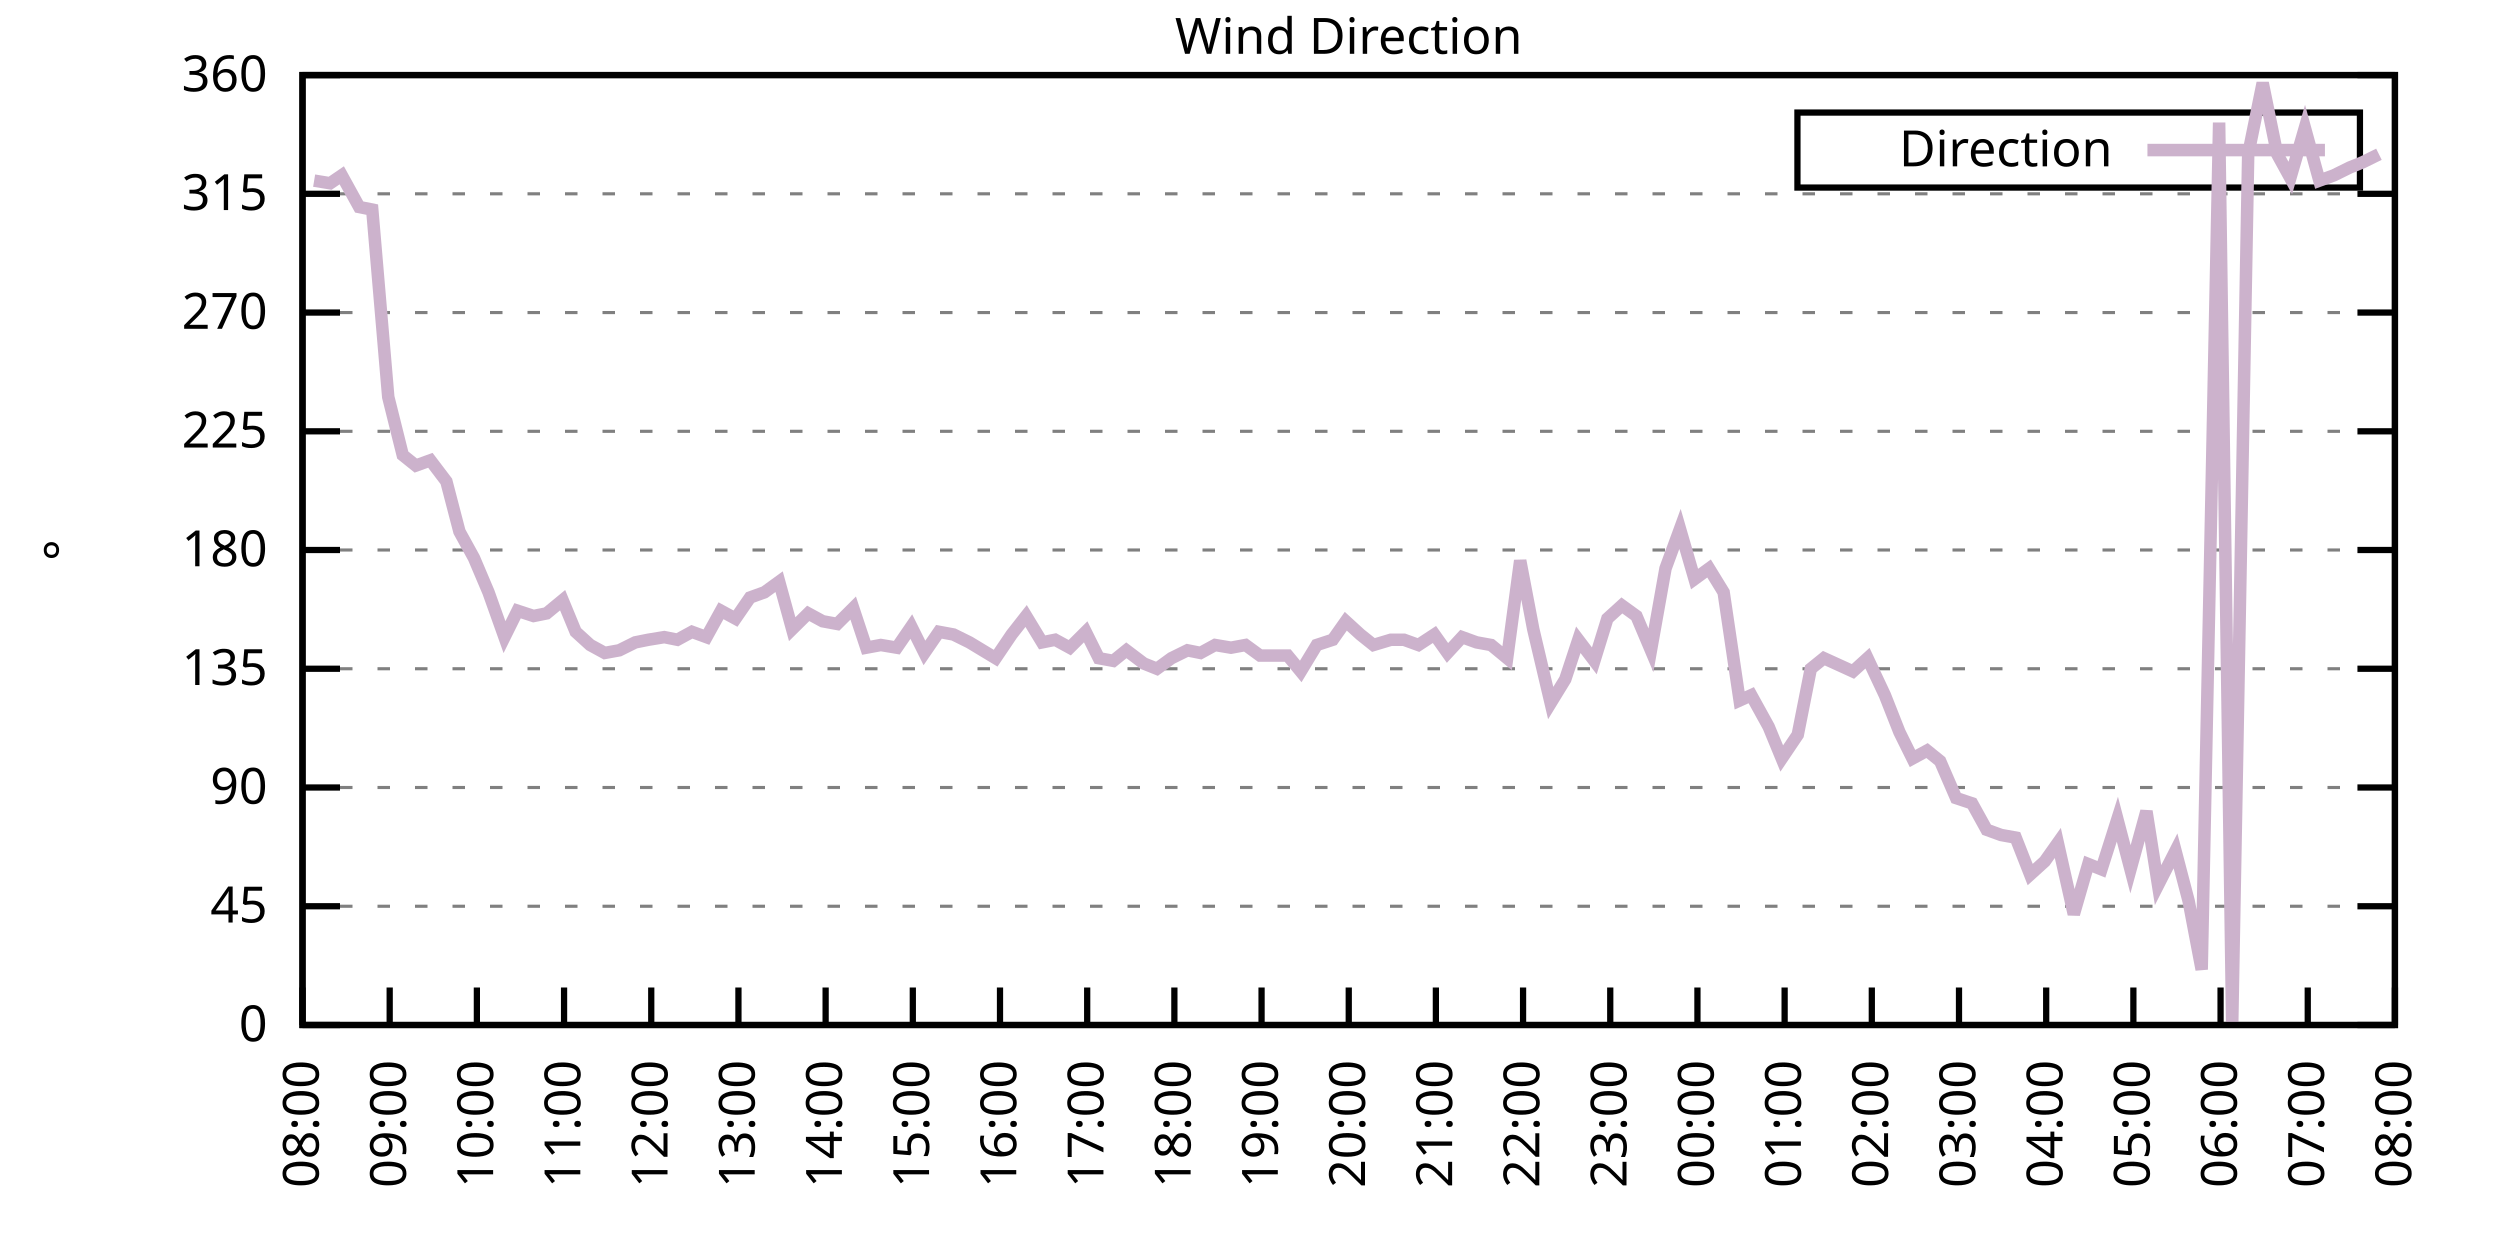
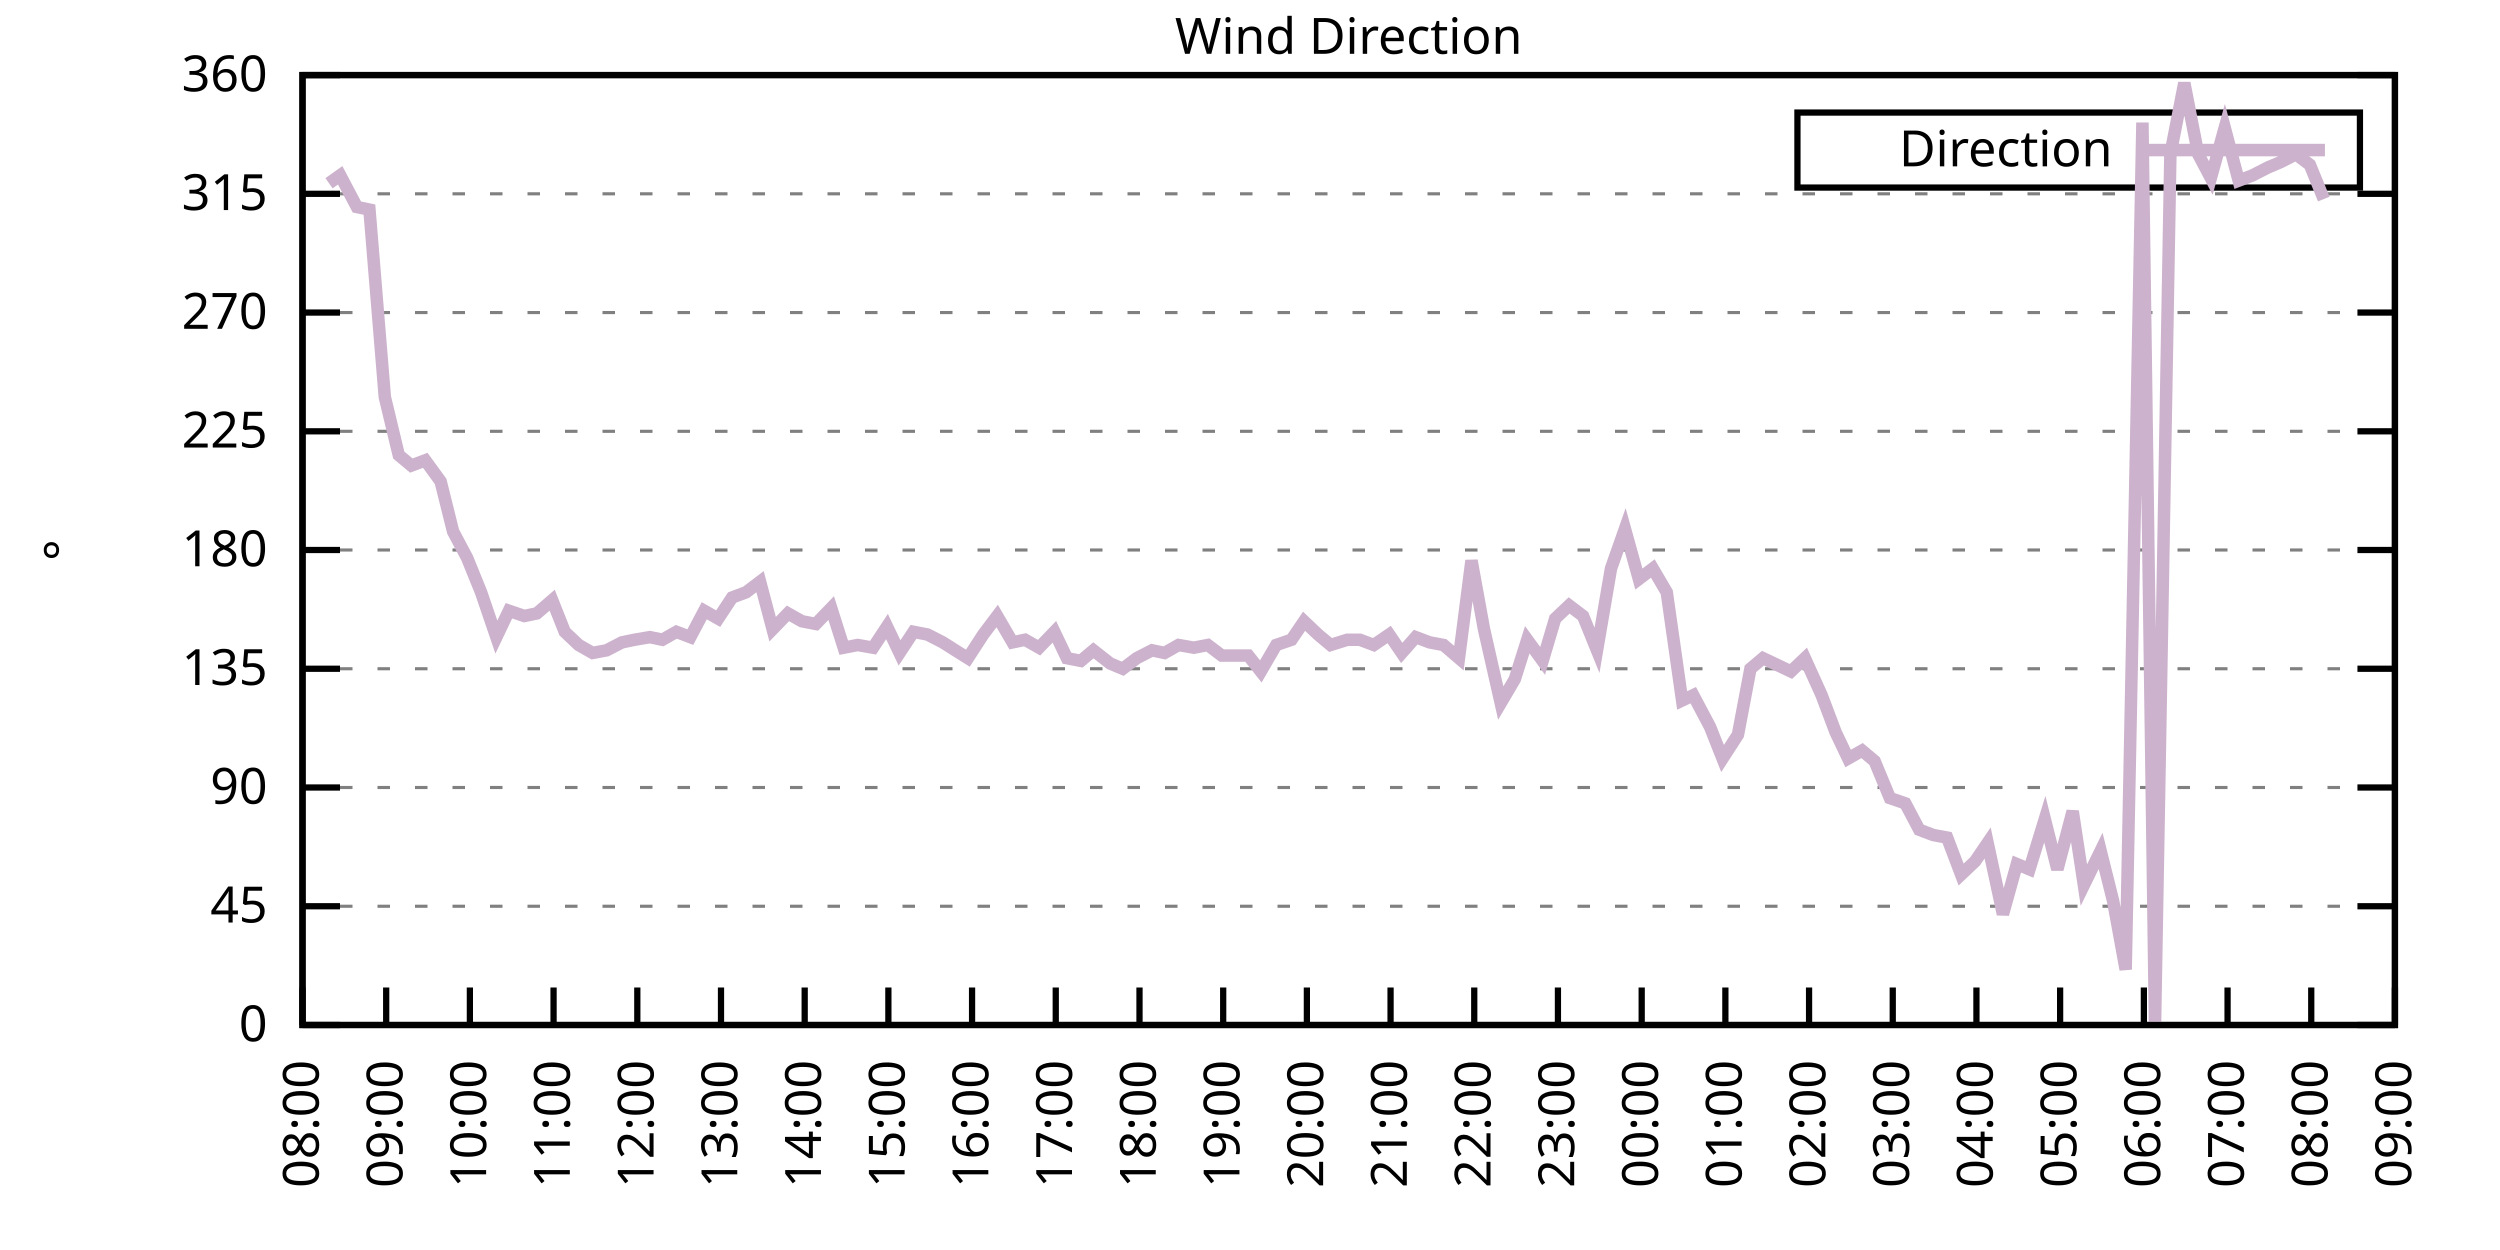
<svg xmlns="http://www.w3.org/2000/svg" xmlns:xlink="http://www.w3.org/1999/xlink" width="400" height="200" viewBox="0 0 400 200">
  <g id="gnuplot_canvas">
    <rect x="0" y="0" width="400" height="200" fill="none" />
    <defs>
      <circle id="gpDot" r="0.5" stroke-width="0.5" stroke="currentColor" />
      <path id="gpPt0" stroke-width="0.333" stroke="currentColor" d="M-1,0 h2 M0,-1 v2" />
      <path id="gpPt1" stroke-width="0.333" stroke="currentColor" d="M-1,-1 L1,1 M1,-1 L-1,1" />
      <path id="gpPt2" stroke-width="0.333" stroke="currentColor" d="M-1,0 L1,0 M0,-1 L0,1 M-1,-1 L1,1 M-1,1 L1,-1" />
      <rect id="gpPt3" stroke-width="0.333" stroke="currentColor" x="-1" y="-1" width="2" height="2" />
      <rect id="gpPt4" stroke-width="0.333" stroke="currentColor" fill="currentColor" x="-1" y="-1" width="2" height="2" />
      <circle id="gpPt5" stroke-width="0.333" stroke="currentColor" cx="0" cy="0" r="1" />
      <use xlink:href="#gpPt5" id="gpPt6" fill="currentColor" stroke="none" />
      <path id="gpPt7" stroke-width="0.333" stroke="currentColor" d="M0,-1.33 L-1.33,0.67 L1.33,0.67 z" />
      <use xlink:href="#gpPt7" id="gpPt8" fill="currentColor" stroke="none" />
      <use xlink:href="#gpPt7" id="gpPt9" stroke="currentColor" transform="rotate(180)" />
      <use xlink:href="#gpPt9" id="gpPt10" fill="currentColor" stroke="none" />
      <use xlink:href="#gpPt3" id="gpPt11" stroke="currentColor" transform="rotate(45)" />
      <use xlink:href="#gpPt11" id="gpPt12" fill="currentColor" stroke="none" />
      <path id="gpPt13" stroke-width="0.333" stroke="currentColor" d="M0,1.330 L1.265,0.411 L0.782,-1.067 L-0.782,-1.076 L-1.265,0.411 z" />
      <use xlink:href="#gpPt13" id="gpPt14" fill="currentColor" stroke="none" />
      <filter id="textbox" filterUnits="objectBoundingBox" x="0" y="0" height="1" width="1">
        <feFlood flood-color="white" flood-opacity="1" result="bgnd" />
        <feComposite in="SourceGraphic" in2="bgnd" operator="atop" />
      </filter>
      <filter id="greybox" filterUnits="objectBoundingBox" x="0" y="0" height="1" width="1">
        <feFlood flood-color="lightgrey" flood-opacity="1" result="grey" />
        <feComposite in="SourceGraphic" in2="grey" operator="atop" />
      </filter>
    </defs>
    <g fill="none" color="white" stroke="currentColor" stroke-width="1.00" stroke-linecap="butt" stroke-linejoin="miter">
</g>
    <g fill="none" color="black" stroke="currentColor" stroke-width="1.00" stroke-linecap="butt" stroke-linejoin="miter">
      <g stroke="none" shape-rendering="crispEdges">
        <polygon fill="rgb(255, 255, 255)" points="48.40,164.00 383.18,164.00 383.18,12.02 48.40,12.02 " />
      </g>
    </g>
    <g fill="none" color="black" stroke="currentColor" stroke-width="1.00" stroke-linecap="butt" stroke-linejoin="miter">
</g>
    <g fill="none" color="black" stroke="black" stroke-width="0.50" stroke-linecap="butt" stroke-linejoin="miter">
</g>
    <g fill="none" color="gray" stroke="currentColor" stroke-width="0.50" stroke-linecap="butt" stroke-linejoin="miter">
      <path stroke="gray" stroke-dasharray="2,4" class="gridline" d="M48.40,164.00 L383.19,164.00  " />
    </g>
    <g fill="none" color="gray" stroke="gray" stroke-width="1.00" stroke-linecap="butt" stroke-linejoin="miter">
</g>
    <g fill="none" color="black" stroke="currentColor" stroke-width="1.00" stroke-linecap="butt" stroke-linejoin="miter">
      <path stroke="black" d="M48.40,164.00 L54.40,164.00 M383.19,164.00 L377.19,164.00  " />
      <g transform="translate(42.80,166.60)" stroke="none" fill="black" font-family="Sans" font-size="8.00" text-anchor="end">
        <text>
          <tspan font-family="Sans"> 0</tspan>
        </text>
      </g>
    </g>
    <g fill="none" color="black" stroke="currentColor" stroke-width="1.00" stroke-linecap="butt" stroke-linejoin="miter">
</g>
    <g fill="none" color="black" stroke="black" stroke-width="0.50" stroke-linecap="butt" stroke-linejoin="miter">
</g>
    <g fill="none" color="gray" stroke="currentColor" stroke-width="0.50" stroke-linecap="butt" stroke-linejoin="miter">
      <path stroke="gray" stroke-dasharray="2,4" class="gridline" d="M48.40,145.00 L383.19,145.00  " />
    </g>
    <g fill="none" color="gray" stroke="gray" stroke-width="1.00" stroke-linecap="butt" stroke-linejoin="miter">
</g>
    <g fill="none" color="black" stroke="currentColor" stroke-width="1.00" stroke-linecap="butt" stroke-linejoin="miter">
      <path stroke="black" d="M48.40,145.00 L54.40,145.00 M383.19,145.00 L377.19,145.00  " />
      <g transform="translate(42.80,147.60)" stroke="none" fill="black" font-family="Sans" font-size="8.00" text-anchor="end">
        <text>
          <tspan font-family="Sans"> 45</tspan>
        </text>
      </g>
    </g>
    <g fill="none" color="black" stroke="currentColor" stroke-width="1.00" stroke-linecap="butt" stroke-linejoin="miter">
</g>
    <g fill="none" color="black" stroke="black" stroke-width="0.50" stroke-linecap="butt" stroke-linejoin="miter">
</g>
    <g fill="none" color="gray" stroke="currentColor" stroke-width="0.50" stroke-linecap="butt" stroke-linejoin="miter">
      <path stroke="gray" stroke-dasharray="2,4" class="gridline" d="M48.40,126.00 L383.19,126.00  " />
    </g>
    <g fill="none" color="gray" stroke="gray" stroke-width="1.00" stroke-linecap="butt" stroke-linejoin="miter">
</g>
    <g fill="none" color="black" stroke="currentColor" stroke-width="1.00" stroke-linecap="butt" stroke-linejoin="miter">
      <path stroke="black" d="M48.40,126.00 L54.40,126.00 M383.19,126.00 L377.19,126.00  " />
      <g transform="translate(42.80,128.60)" stroke="none" fill="black" font-family="Sans" font-size="8.00" text-anchor="end">
        <text>
          <tspan font-family="Sans"> 90</tspan>
        </text>
      </g>
    </g>
    <g fill="none" color="black" stroke="currentColor" stroke-width="1.00" stroke-linecap="butt" stroke-linejoin="miter">
</g>
    <g fill="none" color="black" stroke="black" stroke-width="0.50" stroke-linecap="butt" stroke-linejoin="miter">
</g>
    <g fill="none" color="gray" stroke="currentColor" stroke-width="0.50" stroke-linecap="butt" stroke-linejoin="miter">
      <path stroke="gray" stroke-dasharray="2,4" class="gridline" d="M48.40,107.00 L383.19,107.00  " />
    </g>
    <g fill="none" color="gray" stroke="gray" stroke-width="1.00" stroke-linecap="butt" stroke-linejoin="miter">
</g>
    <g fill="none" color="black" stroke="currentColor" stroke-width="1.00" stroke-linecap="butt" stroke-linejoin="miter">
      <path stroke="black" d="M48.40,107.00 L54.40,107.00 M383.19,107.00 L377.19,107.00  " />
      <g transform="translate(42.80,109.60)" stroke="none" fill="black" font-family="Sans" font-size="8.00" text-anchor="end">
        <text>
          <tspan font-family="Sans"> 135</tspan>
        </text>
      </g>
    </g>
    <g fill="none" color="black" stroke="currentColor" stroke-width="1.00" stroke-linecap="butt" stroke-linejoin="miter">
</g>
    <g fill="none" color="black" stroke="black" stroke-width="0.50" stroke-linecap="butt" stroke-linejoin="miter">
</g>
    <g fill="none" color="gray" stroke="currentColor" stroke-width="0.50" stroke-linecap="butt" stroke-linejoin="miter">
      <path stroke="gray" stroke-dasharray="2,4" class="gridline" d="M48.40,88.00 L383.19,88.00  " />
    </g>
    <g fill="none" color="gray" stroke="gray" stroke-width="1.00" stroke-linecap="butt" stroke-linejoin="miter">
</g>
    <g fill="none" color="black" stroke="currentColor" stroke-width="1.00" stroke-linecap="butt" stroke-linejoin="miter">
      <path stroke="black" d="M48.40,88.00 L54.40,88.00 M383.19,88.00 L377.19,88.00  " />
      <g transform="translate(42.80,90.60)" stroke="none" fill="black" font-family="Sans" font-size="8.00" text-anchor="end">
        <text>
          <tspan font-family="Sans"> 180</tspan>
        </text>
      </g>
    </g>
    <g fill="none" color="black" stroke="currentColor" stroke-width="1.00" stroke-linecap="butt" stroke-linejoin="miter">
</g>
    <g fill="none" color="black" stroke="black" stroke-width="0.50" stroke-linecap="butt" stroke-linejoin="miter">
</g>
    <g fill="none" color="gray" stroke="currentColor" stroke-width="0.50" stroke-linecap="butt" stroke-linejoin="miter">
      <path stroke="gray" stroke-dasharray="2,4" class="gridline" d="M48.40,69.01 L383.19,69.01  " />
    </g>
    <g fill="none" color="gray" stroke="gray" stroke-width="1.00" stroke-linecap="butt" stroke-linejoin="miter">
</g>
    <g fill="none" color="black" stroke="currentColor" stroke-width="1.00" stroke-linecap="butt" stroke-linejoin="miter">
      <path stroke="black" d="M48.40,69.01 L54.40,69.01 M383.19,69.01 L377.19,69.01  " />
      <g transform="translate(42.80,71.61)" stroke="none" fill="black" font-family="Sans" font-size="8.00" text-anchor="end">
        <text>
          <tspan font-family="Sans"> 225</tspan>
        </text>
      </g>
    </g>
    <g fill="none" color="black" stroke="currentColor" stroke-width="1.00" stroke-linecap="butt" stroke-linejoin="miter">
</g>
    <g fill="none" color="black" stroke="black" stroke-width="0.50" stroke-linecap="butt" stroke-linejoin="miter">
</g>
    <g fill="none" color="gray" stroke="currentColor" stroke-width="0.50" stroke-linecap="butt" stroke-linejoin="miter">
      <path stroke="gray" stroke-dasharray="2,4" class="gridline" d="M48.40,50.01 L383.19,50.01  " />
    </g>
    <g fill="none" color="gray" stroke="gray" stroke-width="1.00" stroke-linecap="butt" stroke-linejoin="miter">
</g>
    <g fill="none" color="black" stroke="currentColor" stroke-width="1.00" stroke-linecap="butt" stroke-linejoin="miter">
      <path stroke="black" d="M48.40,50.01 L54.40,50.01 M383.19,50.01 L377.19,50.01  " />
      <g transform="translate(42.80,52.61)" stroke="none" fill="black" font-family="Sans" font-size="8.00" text-anchor="end">
        <text>
          <tspan font-family="Sans"> 270</tspan>
        </text>
      </g>
    </g>
    <g fill="none" color="black" stroke="currentColor" stroke-width="1.00" stroke-linecap="butt" stroke-linejoin="miter">
</g>
    <g fill="none" color="black" stroke="black" stroke-width="0.50" stroke-linecap="butt" stroke-linejoin="miter">
</g>
    <g fill="none" color="gray" stroke="currentColor" stroke-width="0.50" stroke-linecap="butt" stroke-linejoin="miter">
      <path stroke="gray" stroke-dasharray="2,4" class="gridline" d="M48.40,31.01 L383.19,31.01  " />
    </g>
    <g fill="none" color="gray" stroke="gray" stroke-width="1.00" stroke-linecap="butt" stroke-linejoin="miter">
</g>
    <g fill="none" color="black" stroke="currentColor" stroke-width="1.00" stroke-linecap="butt" stroke-linejoin="miter">
      <path stroke="black" d="M48.40,31.01 L54.40,31.01 M383.19,31.01 L377.19,31.01  " />
      <g transform="translate(42.80,33.61)" stroke="none" fill="black" font-family="Sans" font-size="8.00" text-anchor="end">
        <text>
          <tspan font-family="Sans"> 315</tspan>
        </text>
      </g>
    </g>
    <g fill="none" color="black" stroke="currentColor" stroke-width="1.00" stroke-linecap="butt" stroke-linejoin="miter">
</g>
    <g fill="none" color="black" stroke="black" stroke-width="0.50" stroke-linecap="butt" stroke-linejoin="miter">
</g>
    <g fill="none" color="gray" stroke="currentColor" stroke-width="0.50" stroke-linecap="butt" stroke-linejoin="miter">
      <path stroke="gray" stroke-dasharray="2,4" class="gridline" d="M48.40,12.01 L383.19,12.01  " />
    </g>
    <g fill="none" color="gray" stroke="gray" stroke-width="1.00" stroke-linecap="butt" stroke-linejoin="miter">
</g>
    <g fill="none" color="black" stroke="currentColor" stroke-width="1.00" stroke-linecap="butt" stroke-linejoin="miter">
      <path stroke="black" d="M48.40,12.01 L54.40,12.01 M383.19,12.01 L377.19,12.01  " />
      <g transform="translate(42.80,14.61)" stroke="none" fill="black" font-family="Sans" font-size="8.00" text-anchor="end">
        <text>
          <tspan font-family="Sans"> 360</tspan>
        </text>
      </g>
    </g>
    <g fill="none" color="black" stroke="currentColor" stroke-width="1.00" stroke-linecap="butt" stroke-linejoin="miter">
      <path stroke="black" d="M48.40,164.00 L48.40,158.00  " />
      <g transform="translate(51.00,169.60) rotate(270.00)" stroke="none" fill="black" font-family="Sans" font-size="8.00" text-anchor="end">
        <text>
          <tspan font-family="Sans">08:00</tspan>
        </text>
      </g>
    </g>
    <g fill="none" color="black" stroke="currentColor" stroke-width="1.00" stroke-linecap="butt" stroke-linejoin="miter">
-       <path stroke="black" d="M62.35,164.00 L62.35,158.00  " />
-       <g transform="translate(64.95,169.60) rotate(270.00)" stroke="none" fill="black" font-family="Sans" font-size="8.00" text-anchor="end">
+       <path stroke="black" d="M61.79,164.00 L61.79,158.00  " />
+       <g transform="translate(64.39,169.60) rotate(270.00)" stroke="none" fill="black" font-family="Sans" font-size="8.00" text-anchor="end">
        <text>
          <tspan font-family="Sans">09:00</tspan>
        </text>
      </g>
    </g>
    <g fill="none" color="black" stroke="currentColor" stroke-width="1.00" stroke-linecap="butt" stroke-linejoin="miter">
-       <path stroke="black" d="M76.30,164.00 L76.30,158.00  " />
-       <g transform="translate(78.90,169.60) rotate(270.00)" stroke="none" fill="black" font-family="Sans" font-size="8.00" text-anchor="end">
+       <path stroke="black" d="M75.18,164.00 L75.18,158.00  " />
+       <g transform="translate(77.78,169.60) rotate(270.00)" stroke="none" fill="black" font-family="Sans" font-size="8.00" text-anchor="end">
        <text>
          <tspan font-family="Sans">10:00</tspan>
        </text>
      </g>
    </g>
    <g fill="none" color="black" stroke="currentColor" stroke-width="1.00" stroke-linecap="butt" stroke-linejoin="miter">
-       <path stroke="black" d="M90.25,164.00 L90.25,158.00  " />
-       <g transform="translate(92.85,169.60) rotate(270.00)" stroke="none" fill="black" font-family="Sans" font-size="8.00" text-anchor="end">
+       <path stroke="black" d="M88.57,164.00 L88.57,158.00  " />
+       <g transform="translate(91.17,169.60) rotate(270.00)" stroke="none" fill="black" font-family="Sans" font-size="8.00" text-anchor="end">
        <text>
          <tspan font-family="Sans">11:00</tspan>
        </text>
      </g>
    </g>
    <g fill="none" color="black" stroke="currentColor" stroke-width="1.00" stroke-linecap="butt" stroke-linejoin="miter">
-       <path stroke="black" d="M104.20,164.00 L104.20,158.00  " />
-       <g transform="translate(106.80,169.60) rotate(270.00)" stroke="none" fill="black" font-family="Sans" font-size="8.00" text-anchor="end">
+       <path stroke="black" d="M101.97,164.00 L101.97,158.00  " />
+       <g transform="translate(104.57,169.60) rotate(270.00)" stroke="none" fill="black" font-family="Sans" font-size="8.00" text-anchor="end">
        <text>
          <tspan font-family="Sans">12:00</tspan>
        </text>
      </g>
    </g>
    <g fill="none" color="black" stroke="currentColor" stroke-width="1.00" stroke-linecap="butt" stroke-linejoin="miter">
-       <path stroke="black" d="M118.15,164.00 L118.15,158.00  " />
-       <g transform="translate(120.75,169.60) rotate(270.00)" stroke="none" fill="black" font-family="Sans" font-size="8.00" text-anchor="end">
+       <path stroke="black" d="M115.36,164.00 L115.36,158.00  " />
+       <g transform="translate(117.96,169.60) rotate(270.00)" stroke="none" fill="black" font-family="Sans" font-size="8.00" text-anchor="end">
        <text>
          <tspan font-family="Sans">13:00</tspan>
        </text>
      </g>
    </g>
    <g fill="none" color="black" stroke="currentColor" stroke-width="1.00" stroke-linecap="butt" stroke-linejoin="miter">
-       <path stroke="black" d="M132.10,164.00 L132.10,158.00  " />
-       <g transform="translate(134.70,169.60) rotate(270.00)" stroke="none" fill="black" font-family="Sans" font-size="8.00" text-anchor="end">
+       <path stroke="black" d="M128.75,164.00 L128.75,158.00  " />
+       <g transform="translate(131.35,169.60) rotate(270.00)" stroke="none" fill="black" font-family="Sans" font-size="8.00" text-anchor="end">
        <text>
          <tspan font-family="Sans">14:00</tspan>
        </text>
      </g>
    </g>
    <g fill="none" color="black" stroke="currentColor" stroke-width="1.00" stroke-linecap="butt" stroke-linejoin="miter">
-       <path stroke="black" d="M146.05,164.00 L146.05,158.00  " />
-       <g transform="translate(148.65,169.60) rotate(270.00)" stroke="none" fill="black" font-family="Sans" font-size="8.00" text-anchor="end">
+       <path stroke="black" d="M142.14,164.00 L142.14,158.00  " />
+       <g transform="translate(144.74,169.60) rotate(270.00)" stroke="none" fill="black" font-family="Sans" font-size="8.00" text-anchor="end">
        <text>
          <tspan font-family="Sans">15:00</tspan>
        </text>
      </g>
    </g>
    <g fill="none" color="black" stroke="currentColor" stroke-width="1.00" stroke-linecap="butt" stroke-linejoin="miter">
-       <path stroke="black" d="M160.00,164.00 L160.00,158.00  " />
-       <g transform="translate(162.60,169.60) rotate(270.00)" stroke="none" fill="black" font-family="Sans" font-size="8.00" text-anchor="end">
+       <path stroke="black" d="M155.53,164.00 L155.53,158.00  " />
+       <g transform="translate(158.13,169.60) rotate(270.00)" stroke="none" fill="black" font-family="Sans" font-size="8.00" text-anchor="end">
        <text>
          <tspan font-family="Sans">16:00</tspan>
        </text>
      </g>
    </g>
    <g fill="none" color="black" stroke="currentColor" stroke-width="1.00" stroke-linecap="butt" stroke-linejoin="miter">
-       <path stroke="black" d="M173.95,164.00 L173.95,158.00  " />
-       <g transform="translate(176.55,169.60) rotate(270.00)" stroke="none" fill="black" font-family="Sans" font-size="8.00" text-anchor="end">
+       <path stroke="black" d="M168.92,164.00 L168.92,158.00  " />
+       <g transform="translate(171.52,169.60) rotate(270.00)" stroke="none" fill="black" font-family="Sans" font-size="8.00" text-anchor="end">
        <text>
          <tspan font-family="Sans">17:00</tspan>
        </text>
      </g>
    </g>
    <g fill="none" color="black" stroke="currentColor" stroke-width="1.00" stroke-linecap="butt" stroke-linejoin="miter">
-       <path stroke="black" d="M187.90,164.00 L187.90,158.00  " />
-       <g transform="translate(190.50,169.60) rotate(270.00)" stroke="none" fill="black" font-family="Sans" font-size="8.00" text-anchor="end">
+       <path stroke="black" d="M182.32,164.00 L182.32,158.00  " />
+       <g transform="translate(184.92,169.60) rotate(270.00)" stroke="none" fill="black" font-family="Sans" font-size="8.00" text-anchor="end">
        <text>
          <tspan font-family="Sans">18:00</tspan>
        </text>
      </g>
    </g>
    <g fill="none" color="black" stroke="currentColor" stroke-width="1.00" stroke-linecap="butt" stroke-linejoin="miter">
-       <path stroke="black" d="M201.85,164.00 L201.85,158.00  " />
-       <g transform="translate(204.45,169.60) rotate(270.00)" stroke="none" fill="black" font-family="Sans" font-size="8.00" text-anchor="end">
+       <path stroke="black" d="M195.71,164.00 L195.71,158.00  " />
+       <g transform="translate(198.31,169.60) rotate(270.00)" stroke="none" fill="black" font-family="Sans" font-size="8.00" text-anchor="end">
        <text>
          <tspan font-family="Sans">19:00</tspan>
        </text>
      </g>
    </g>
    <g fill="none" color="black" stroke="currentColor" stroke-width="1.00" stroke-linecap="butt" stroke-linejoin="miter">
-       <path stroke="black" d="M215.80,164.00 L215.80,158.00  " />
-       <g transform="translate(218.40,169.60) rotate(270.00)" stroke="none" fill="black" font-family="Sans" font-size="8.00" text-anchor="end">
+       <path stroke="black" d="M209.10,164.00 L209.10,158.00  " />
+       <g transform="translate(211.70,169.60) rotate(270.00)" stroke="none" fill="black" font-family="Sans" font-size="8.00" text-anchor="end">
        <text>
          <tspan font-family="Sans">20:00</tspan>
        </text>
      </g>
    </g>
    <g fill="none" color="black" stroke="currentColor" stroke-width="1.00" stroke-linecap="butt" stroke-linejoin="miter">
-       <path stroke="black" d="M229.74,164.00 L229.74,158.00  " />
-       <g transform="translate(232.34,169.60) rotate(270.00)" stroke="none" fill="black" font-family="Sans" font-size="8.00" text-anchor="end">
+       <path stroke="black" d="M222.49,164.00 L222.49,158.00  " />
+       <g transform="translate(225.09,169.60) rotate(270.00)" stroke="none" fill="black" font-family="Sans" font-size="8.00" text-anchor="end">
        <text>
          <tspan font-family="Sans">21:00</tspan>
        </text>
      </g>
    </g>
    <g fill="none" color="black" stroke="currentColor" stroke-width="1.00" stroke-linecap="butt" stroke-linejoin="miter">
-       <path stroke="black" d="M243.69,164.00 L243.69,158.00  " />
-       <g transform="translate(246.29,169.60) rotate(270.00)" stroke="none" fill="black" font-family="Sans" font-size="8.00" text-anchor="end">
+       <path stroke="black" d="M235.88,164.00 L235.88,158.00  " />
+       <g transform="translate(238.48,169.60) rotate(270.00)" stroke="none" fill="black" font-family="Sans" font-size="8.00" text-anchor="end">
        <text>
          <tspan font-family="Sans">22:00</tspan>
        </text>
      </g>
    </g>
    <g fill="none" color="black" stroke="currentColor" stroke-width="1.00" stroke-linecap="butt" stroke-linejoin="miter">
-       <path stroke="black" d="M257.64,164.00 L257.64,158.00  " />
-       <g transform="translate(260.24,169.60) rotate(270.00)" stroke="none" fill="black" font-family="Sans" font-size="8.00" text-anchor="end">
+       <path stroke="black" d="M249.27,164.00 L249.27,158.00  " />
+       <g transform="translate(251.87,169.60) rotate(270.00)" stroke="none" fill="black" font-family="Sans" font-size="8.00" text-anchor="end">
        <text>
          <tspan font-family="Sans">23:00</tspan>
        </text>
      </g>
    </g>
    <g fill="none" color="black" stroke="currentColor" stroke-width="1.00" stroke-linecap="butt" stroke-linejoin="miter">
-       <path stroke="black" d="M271.59,164.00 L271.59,158.00  " />
-       <g transform="translate(274.19,169.60) rotate(270.00)" stroke="none" fill="black" font-family="Sans" font-size="8.00" text-anchor="end">
+       <path stroke="black" d="M262.67,164.00 L262.67,158.00  " />
+       <g transform="translate(265.27,169.60) rotate(270.00)" stroke="none" fill="black" font-family="Sans" font-size="8.00" text-anchor="end">
        <text>
          <tspan font-family="Sans">00:00</tspan>
        </text>
      </g>
    </g>
    <g fill="none" color="black" stroke="currentColor" stroke-width="1.00" stroke-linecap="butt" stroke-linejoin="miter">
-       <path stroke="black" d="M285.54,164.00 L285.54,158.00  " />
-       <g transform="translate(288.14,169.60) rotate(270.00)" stroke="none" fill="black" font-family="Sans" font-size="8.00" text-anchor="end">
+       <path stroke="black" d="M276.06,164.00 L276.06,158.00  " />
+       <g transform="translate(278.66,169.60) rotate(270.00)" stroke="none" fill="black" font-family="Sans" font-size="8.00" text-anchor="end">
        <text>
          <tspan font-family="Sans">01:00</tspan>
        </text>
      </g>
    </g>
    <g fill="none" color="black" stroke="currentColor" stroke-width="1.00" stroke-linecap="butt" stroke-linejoin="miter">
-       <path stroke="black" d="M299.49,164.00 L299.49,158.00  " />
-       <g transform="translate(302.09,169.60) rotate(270.00)" stroke="none" fill="black" font-family="Sans" font-size="8.00" text-anchor="end">
+       <path stroke="black" d="M289.45,164.00 L289.45,158.00  " />
+       <g transform="translate(292.05,169.60) rotate(270.00)" stroke="none" fill="black" font-family="Sans" font-size="8.00" text-anchor="end">
        <text>
          <tspan font-family="Sans">02:00</tspan>
        </text>
      </g>
    </g>
    <g fill="none" color="black" stroke="currentColor" stroke-width="1.00" stroke-linecap="butt" stroke-linejoin="miter">
-       <path stroke="black" d="M313.44,164.00 L313.44,158.00  " />
-       <g transform="translate(316.04,169.60) rotate(270.00)" stroke="none" fill="black" font-family="Sans" font-size="8.00" text-anchor="end">
+       <path stroke="black" d="M302.84,164.00 L302.84,158.00  " />
+       <g transform="translate(305.44,169.60) rotate(270.00)" stroke="none" fill="black" font-family="Sans" font-size="8.00" text-anchor="end">
        <text>
          <tspan font-family="Sans">03:00</tspan>
        </text>
      </g>
    </g>
    <g fill="none" color="black" stroke="currentColor" stroke-width="1.00" stroke-linecap="butt" stroke-linejoin="miter">
-       <path stroke="black" d="M327.39,164.00 L327.39,158.00  " />
-       <g transform="translate(329.99,169.60) rotate(270.00)" stroke="none" fill="black" font-family="Sans" font-size="8.00" text-anchor="end">
+       <path stroke="black" d="M316.23,164.00 L316.23,158.00  " />
+       <g transform="translate(318.83,169.60) rotate(270.00)" stroke="none" fill="black" font-family="Sans" font-size="8.00" text-anchor="end">
        <text>
          <tspan font-family="Sans">04:00</tspan>
        </text>
      </g>
    </g>
    <g fill="none" color="black" stroke="currentColor" stroke-width="1.00" stroke-linecap="butt" stroke-linejoin="miter">
-       <path stroke="black" d="M341.34,164.00 L341.34,158.00  " />
-       <g transform="translate(343.94,169.60) rotate(270.00)" stroke="none" fill="black" font-family="Sans" font-size="8.00" text-anchor="end">
+       <path stroke="black" d="M329.62,164.00 L329.62,158.00  " />
+       <g transform="translate(332.22,169.60) rotate(270.00)" stroke="none" fill="black" font-family="Sans" font-size="8.00" text-anchor="end">
        <text>
          <tspan font-family="Sans">05:00</tspan>
        </text>
      </g>
    </g>
    <g fill="none" color="black" stroke="currentColor" stroke-width="1.00" stroke-linecap="butt" stroke-linejoin="miter">
-       <path stroke="black" d="M355.29,164.00 L355.29,158.00  " />
-       <g transform="translate(357.89,169.60) rotate(270.00)" stroke="none" fill="black" font-family="Sans" font-size="8.00" text-anchor="end">
+       <path stroke="black" d="M343.02,164.00 L343.02,158.00  " />
+       <g transform="translate(345.62,169.60) rotate(270.00)" stroke="none" fill="black" font-family="Sans" font-size="8.00" text-anchor="end">
        <text>
          <tspan font-family="Sans">06:00</tspan>
        </text>
      </g>
    </g>
    <g fill="none" color="black" stroke="currentColor" stroke-width="1.00" stroke-linecap="butt" stroke-linejoin="miter">
-       <path stroke="black" d="M369.24,164.00 L369.24,158.00  " />
-       <g transform="translate(371.84,169.60) rotate(270.00)" stroke="none" fill="black" font-family="Sans" font-size="8.00" text-anchor="end">
+       <path stroke="black" d="M356.41,164.00 L356.41,158.00  " />
+       <g transform="translate(359.01,169.60) rotate(270.00)" stroke="none" fill="black" font-family="Sans" font-size="8.00" text-anchor="end">
        <text>
          <tspan font-family="Sans">07:00</tspan>
+         </text>
+       </g>
+     </g>
+     <g fill="none" color="black" stroke="currentColor" stroke-width="1.00" stroke-linecap="butt" stroke-linejoin="miter">
+       <path stroke="black" d="M369.80,164.00 L369.80,158.00  " />
+       <g transform="translate(372.40,169.60) rotate(270.00)" stroke="none" fill="black" font-family="Sans" font-size="8.00" text-anchor="end">
+         <text>
+           <tspan font-family="Sans">08:00</tspan>
        </text>
      </g>
    </g>
    <g fill="none" color="black" stroke="currentColor" stroke-width="1.00" stroke-linecap="butt" stroke-linejoin="miter">
      <path stroke="black" d="M383.19,164.00 L383.19,158.00  " />
      <g transform="translate(385.79,169.60) rotate(270.00)" stroke="none" fill="black" font-family="Sans" font-size="8.00" text-anchor="end">
        <text>
-           <tspan font-family="Sans">08:00</tspan>
+           <tspan font-family="Sans">09:00</tspan>
        </text>
      </g>
    </g>
    <g fill="none" color="black" stroke="currentColor" stroke-width="1.00" stroke-linecap="butt" stroke-linejoin="miter">
</g>
    <g fill="none" color="black" stroke="currentColor" stroke-width="1.00" stroke-linecap="butt" stroke-linejoin="miter">
      <path stroke="black" d="M48.40,12.01 L48.40,164.00 L383.19,164.00 L383.19,12.01 L48.40,12.01 Z  " />
    </g>
    <g fill="none" color="black" stroke="currentColor" stroke-width="1.00" stroke-linecap="butt" stroke-linejoin="miter">
</g>
    <g fill="none" color="black" stroke="currentColor" stroke-width="1.00" stroke-linecap="butt" stroke-linejoin="miter">
      <path stroke="black" d="M287.59,30.01 L287.59,18.01 L377.59,18.01 L377.59,30.01 L287.59,30.01 Z  " />
    </g>
    <g id="Wind_direction_plot_1">
      <g fill="none" color="white" stroke="black" stroke-width="2.00" stroke-linecap="butt" stroke-linejoin="miter">
</g>
      <g fill="none" color="black" stroke="currentColor" stroke-width="2.00" stroke-linecap="butt" stroke-linejoin="miter">
        <g transform="translate(337.99,26.61)" stroke="none" fill="black" font-family="Sans" font-size="8.00" text-anchor="end">
          <text>
            <tspan font-family="Sans">Direction</tspan>
          </text>
        </g>
      </g>
      <g fill="none" color="black" stroke="currentColor" stroke-width="2.00" stroke-linecap="butt" stroke-linejoin="miter">
-         <path stroke="rgb(204, 178, 204)" d="M343.59,24.01 L371.99,24.01 M50.26,28.90 L52.82,29.32 L54.68,28.05 L57.47,33.12 L59.56,33.54 L62.12,63.52   L64.44,72.81 L66.53,74.49 L68.86,73.65 L71.42,77.03 L73.51,85.05 L75.83,89.27 L78.16,94.76 L80.72,101.94   L82.81,97.72 L85.37,98.56 L87.46,98.14 L90.02,96.03 L92.11,101.09 L94.43,103.20 L96.76,104.47 L99.08,104.05   L101.64,102.78 L103.73,102.36 L106.29,101.94 L108.38,102.36 L110.71,101.09 L113.03,101.94 L115.36,97.72 L117.68,98.98   L120.01,95.60 L122.33,94.76 L124.66,93.07 L126.75,100.67 L129.31,98.14 L131.63,99.40 L133.96,99.83 L136.51,97.29   L138.61,103.63 L140.93,103.20 L143.49,103.63 L145.81,100.25 L147.91,104.47 L150.23,101.09 L152.56,101.52 L155.11,102.78   L157.21,104.05 L159.30,105.31 L161.86,101.52 L164.18,98.56 L166.74,102.78 L168.83,102.36 L171.16,103.63 L173.71,101.09   L175.81,105.31 L178.13,105.74 L180.22,104.05 L183.01,106.16 L185.11,107.00 L187.43,105.31 L189.99,104.05 L192.08,104.47   L194.41,103.20 L196.96,103.63 L199.29,103.20 L201.61,104.89 L206.03,104.89 L208.12,107.43 L210.68,103.20 L213.24,102.36   L215.33,99.40 L217.65,101.52 L219.75,103.20 L222.54,102.36 L224.63,102.36 L226.95,103.20 L229.51,101.52 L231.60,104.47   L233.93,101.94 L236.25,102.78 L238.58,103.20 L241.14,105.31 L243.23,89.69 L245.32,100.67 L248.11,112.49 L250.44,108.69   L252.53,102.36 L255.09,105.74 L257.18,98.98 L259.50,96.87 L261.83,98.56 L264.15,104.05 L266.48,90.96 L268.80,84.63   L271.13,92.65 L273.45,90.96 L275.78,94.76 L278.34,112.07 L280.20,111.23 L282.99,116.29 L285.08,121.36 L287.64,117.56   L289.73,107.00 L291.82,105.31 L294.61,106.58 L296.47,107.43 L298.80,105.31 L301.58,111.23 L303.91,117.14 L306.00,121.36   L308.33,120.09 L310.42,121.78 L312.98,127.69 L315.53,128.54 L317.86,132.76 L320.18,133.60 L322.51,134.02 L324.83,139.93   L327.16,137.82 L329.25,134.87 L331.81,146.27 L334.13,138.25 L336.23,139.09 L338.78,131.07 L340.88,139.09 L343.43,129.80   L345.29,141.62 L348.08,136.14 L350.18,144.16 L352.27,155.13 L355.06,19.61 L357.15,164.00 L359.71,24.68 L362.03,13.28   L364.36,24.68 L366.45,28.48 L368.78,20.45 L371.10,28.90 L373.43,28.05 L375.98,26.79 L378.08,25.94 L380.63,24.68    " />
+         <path stroke="rgb(204, 178, 204)" d="M343.59,24.01 L371.99,24.01 M52.64,29.32 L54.43,28.05 L57.10,33.12 L59.11,33.54 L61.57,63.52 L63.80,72.81   L65.81,74.49 L68.04,73.65 L70.50,77.03 L72.50,85.05 L74.74,89.27 L76.97,94.76 L79.42,101.94 L81.43,97.72   L83.89,98.56 L85.90,98.14 L88.35,96.03 L90.36,101.09 L92.59,103.20 L94.82,104.47 L97.06,104.05 L99.51,102.78   L101.52,102.36 L103.98,101.94 L105.98,102.36 L108.22,101.09 L110.45,101.94 L112.68,97.72 L114.91,98.98 L117.14,95.60   L119.38,94.76 L121.61,93.07 L123.62,100.67 L126.07,98.14 L128.30,99.40 L130.54,99.83 L132.99,97.29 L135.00,103.63   L137.23,103.20 L139.69,103.63 L141.92,100.25 L143.93,104.47 L146.16,101.09 L148.39,101.52 L150.85,102.78 L152.85,104.05   L154.86,105.31 L157.32,101.52 L159.55,98.56 L162.01,102.78 L164.01,102.36 L166.25,103.63 L168.70,101.09 L170.71,105.31   L172.94,105.74 L174.95,104.05 L177.63,106.16 L179.64,107.00 L181.87,105.31 L184.32,104.05 L186.33,104.47 L188.57,103.20   L191.02,103.63 L193.25,103.20 L195.48,104.89 L199.73,104.89 L201.73,107.43 L204.19,103.20 L206.64,102.36 L208.65,99.40   L210.88,101.52 L212.89,103.20 L215.57,102.36 L217.58,102.36 L219.81,103.20 L222.27,101.52 L224.28,104.47 L226.51,101.94   L228.74,102.78 L230.97,103.20 L233.43,105.31 L235.44,89.69 L237.44,100.67 L240.12,112.49 L242.36,108.69 L244.36,102.36   L246.82,105.74 L248.83,98.98 L251.06,96.87 L253.29,98.56 L255.52,104.05 L257.76,90.96 L259.99,84.63 L262.22,92.65   L264.45,90.96 L266.68,94.76 L269.14,112.07 L270.92,111.23 L273.60,116.29 L275.61,121.36 L278.07,117.56 L280.07,107.00   L282.08,105.31 L284.76,106.58 L286.55,107.43 L288.78,105.31 L291.46,111.23 L293.69,117.14 L295.70,121.36 L297.93,120.09   L299.94,121.78 L302.39,127.69 L304.85,128.54 L307.08,132.76 L309.31,133.60 L311.54,134.02 L313.78,139.93 L316.01,137.82   L318.02,134.87 L320.47,146.27 L322.70,138.25 L324.71,139.09 L327.17,131.07 L329.18,139.09 L331.63,129.80 L333.42,141.62   L336.10,136.14 L338.10,144.16 L340.11,155.13 L342.79,19.61 L344.80,164.00 L347.26,24.68 L349.49,13.28 L351.72,24.68   L353.73,28.48 L355.96,20.45 L358.19,28.90 L360.42,28.05 L362.88,26.79 L364.89,25.94 L367.34,24.68 L369.58,26.36   L371.81,31.85  " />
      </g>
    </g>
    <g fill="none" color="black" stroke="currentColor" stroke-width="2.00" stroke-linecap="butt" stroke-linejoin="miter">
</g>
    <g fill="none" color="black" stroke="black" stroke-width="1.00" stroke-linecap="butt" stroke-linejoin="miter">
</g>
    <g fill="none" color="black" stroke="currentColor" stroke-width="1.00" stroke-linecap="butt" stroke-linejoin="miter">
      <path stroke="black" d="M48.40,12.01 L48.40,164.00 L383.19,164.00 L383.19,12.01 L48.40,12.01 Z  " />
      <g transform="translate(12.80,88.01) rotate(270.00)" stroke="none" fill="black" font-family="Sans" font-size="8.00" text-anchor="middle">
        <text>
          <tspan font-family="Sans">°</tspan>
        </text>
      </g>
    </g>
    <g fill="none" color="black" stroke="currentColor" stroke-width="1.00" stroke-linecap="butt" stroke-linejoin="miter">
</g>
    <g fill="none" color="black" stroke="currentColor" stroke-width="1.00" stroke-linecap="butt" stroke-linejoin="miter">
      <g transform="translate(215.79,8.61)" stroke="none" fill="black" font-family="Sans" font-size="8.00" text-anchor="middle">
        <text>
          <tspan font-family="Sans">Wind Direction</tspan>
        </text>
      </g>
    </g>
    <g fill="none" color="black" stroke="currentColor" stroke-width="1.00" stroke-linecap="butt" stroke-linejoin="miter">
</g>
  </g>
</svg>
